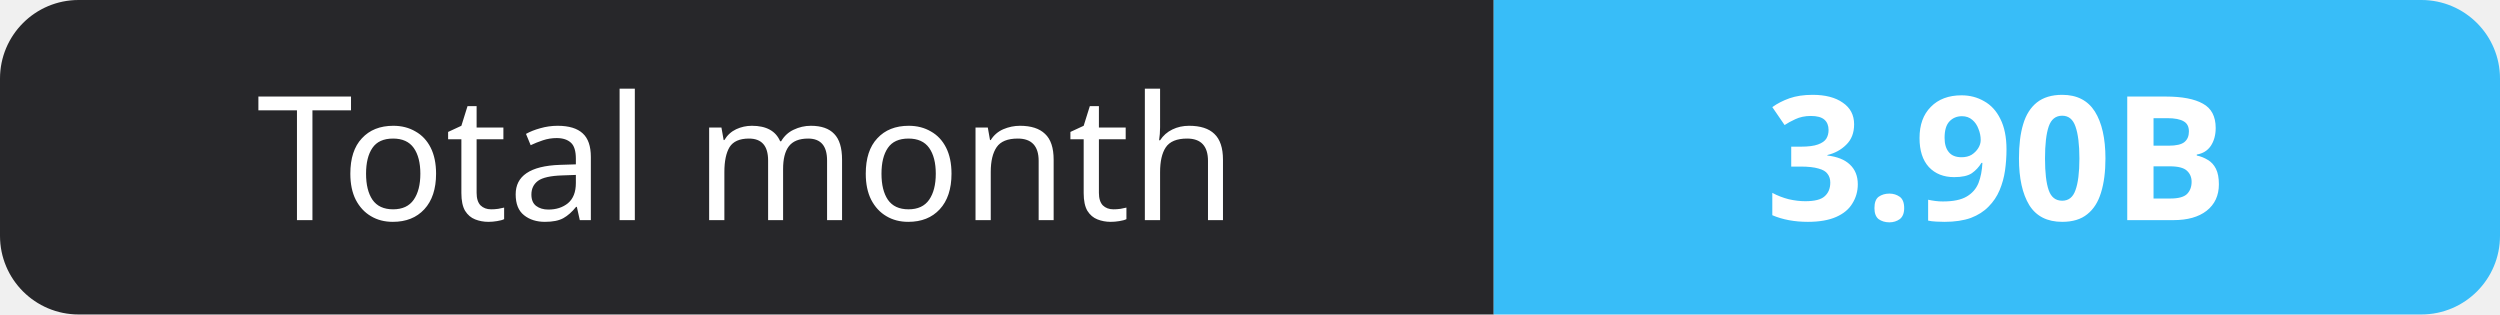
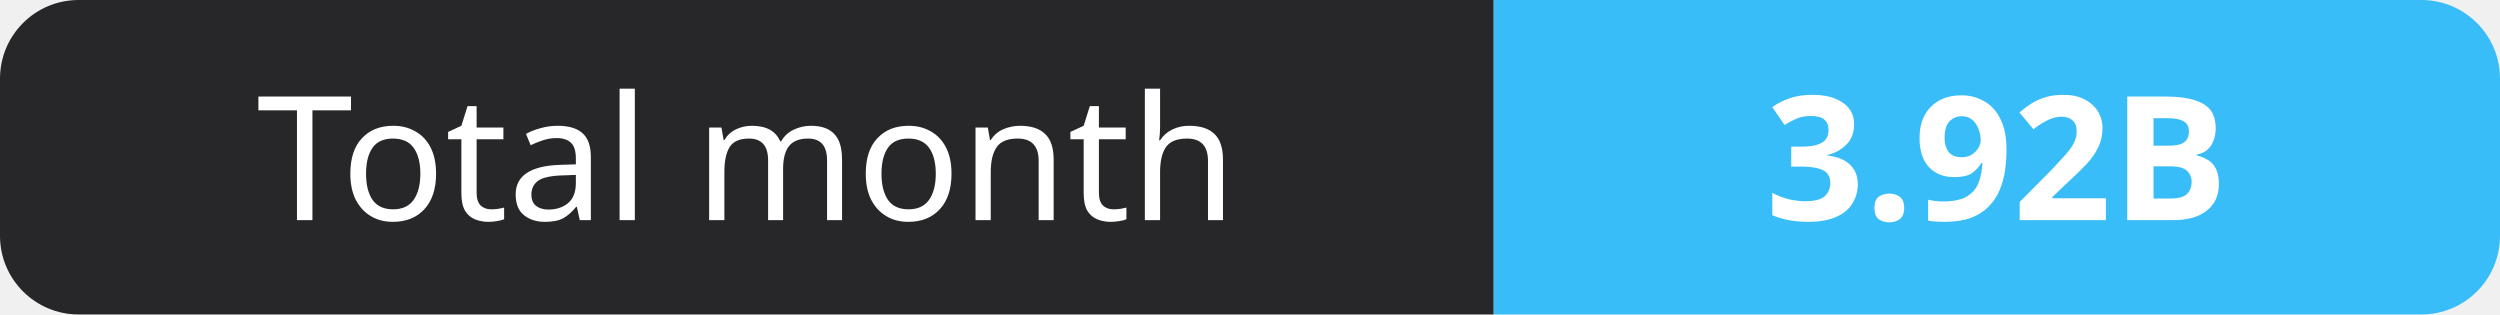
- <svg xmlns="http://www.w3.org/2000/svg" width="159" height="20" role="img" aria-label="Total month: 3.90B">
+ <svg xmlns="http://www.w3.org/2000/svg" width="159" height="20" role="img" aria-label="Total month: 3.92B">
  <clipPath id="r">
    <rect width="159" height="20" rx="5" fill="#fff" />
  </clipPath>
  <g clip-path="url(#r)">
    <rect width="95" height="20" fill="#27272a" />
    <rect x="95" width="64" height="20" fill="#38bdf8" />
  </g>
  <g fill="#fff" text-anchor="middle" font-family="Verdana,Geneva,sans-serif" font-size="11">
    <text x="47.5" y="14">Total month</text>
-     <text x="127.0" y="14" font-weight="700">3.90B</text>
+     <text x="127.0" y="14" font-weight="700">3.92B</text>
  </g>
</svg>
